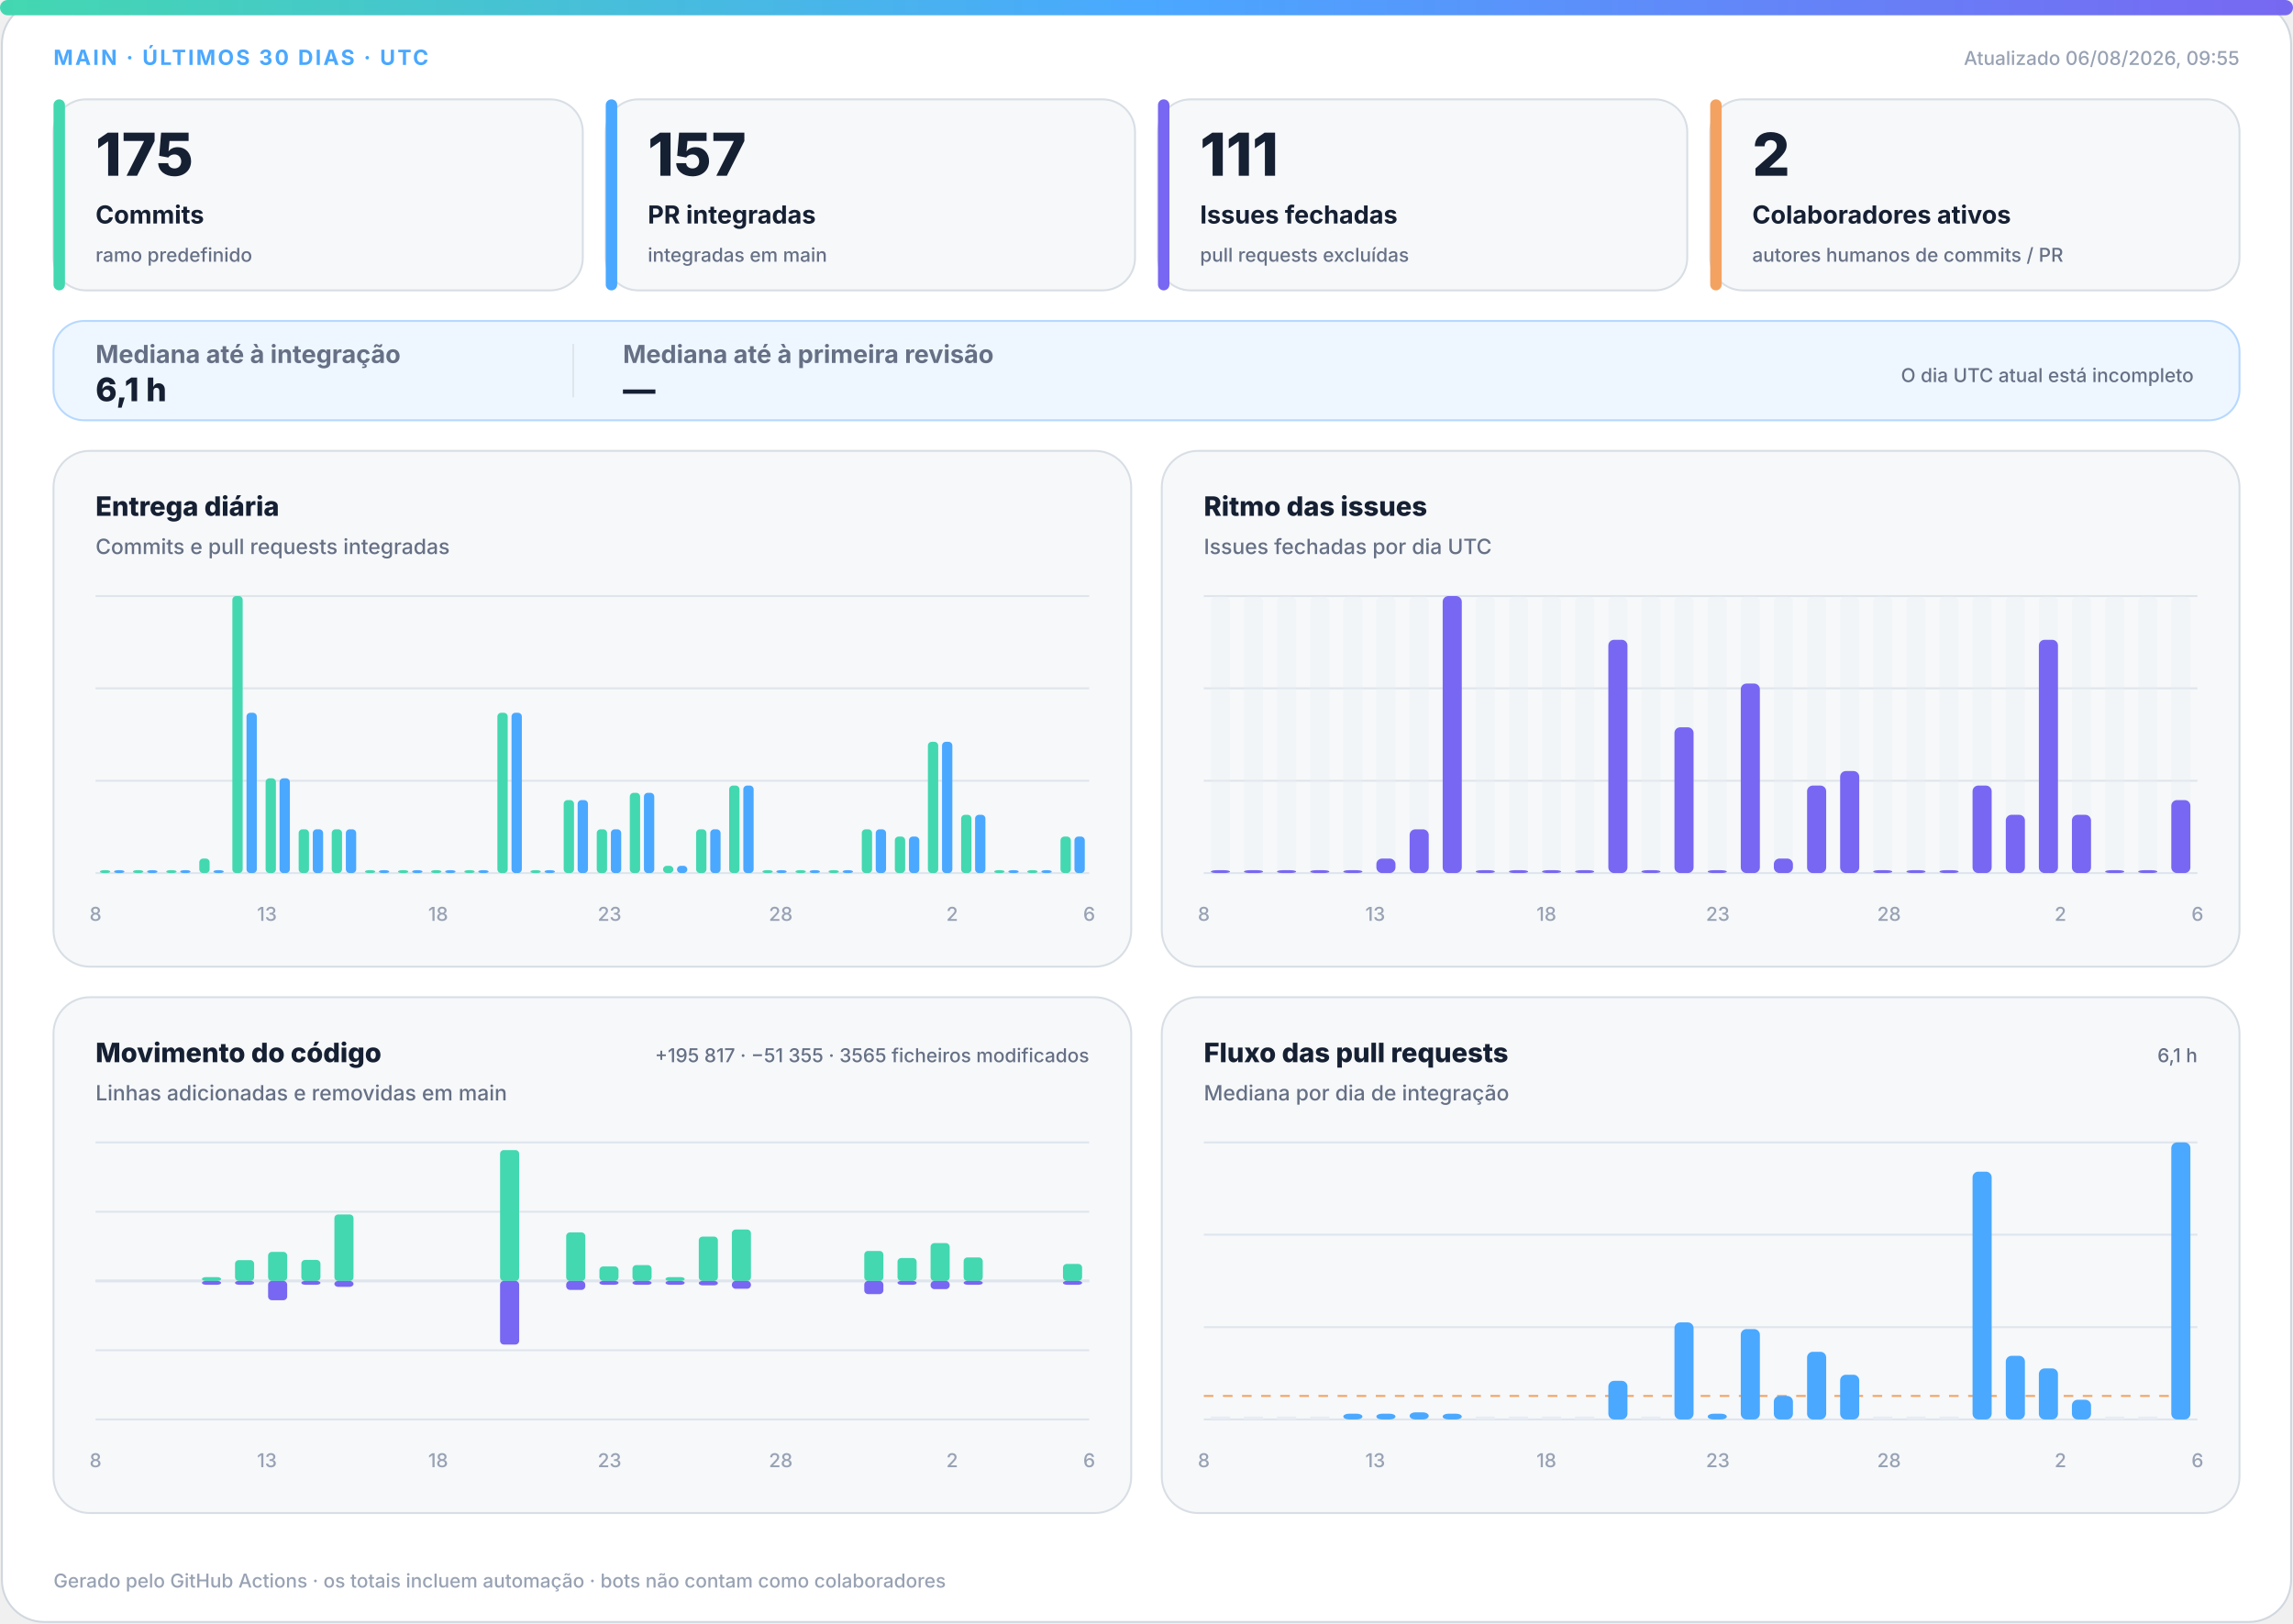
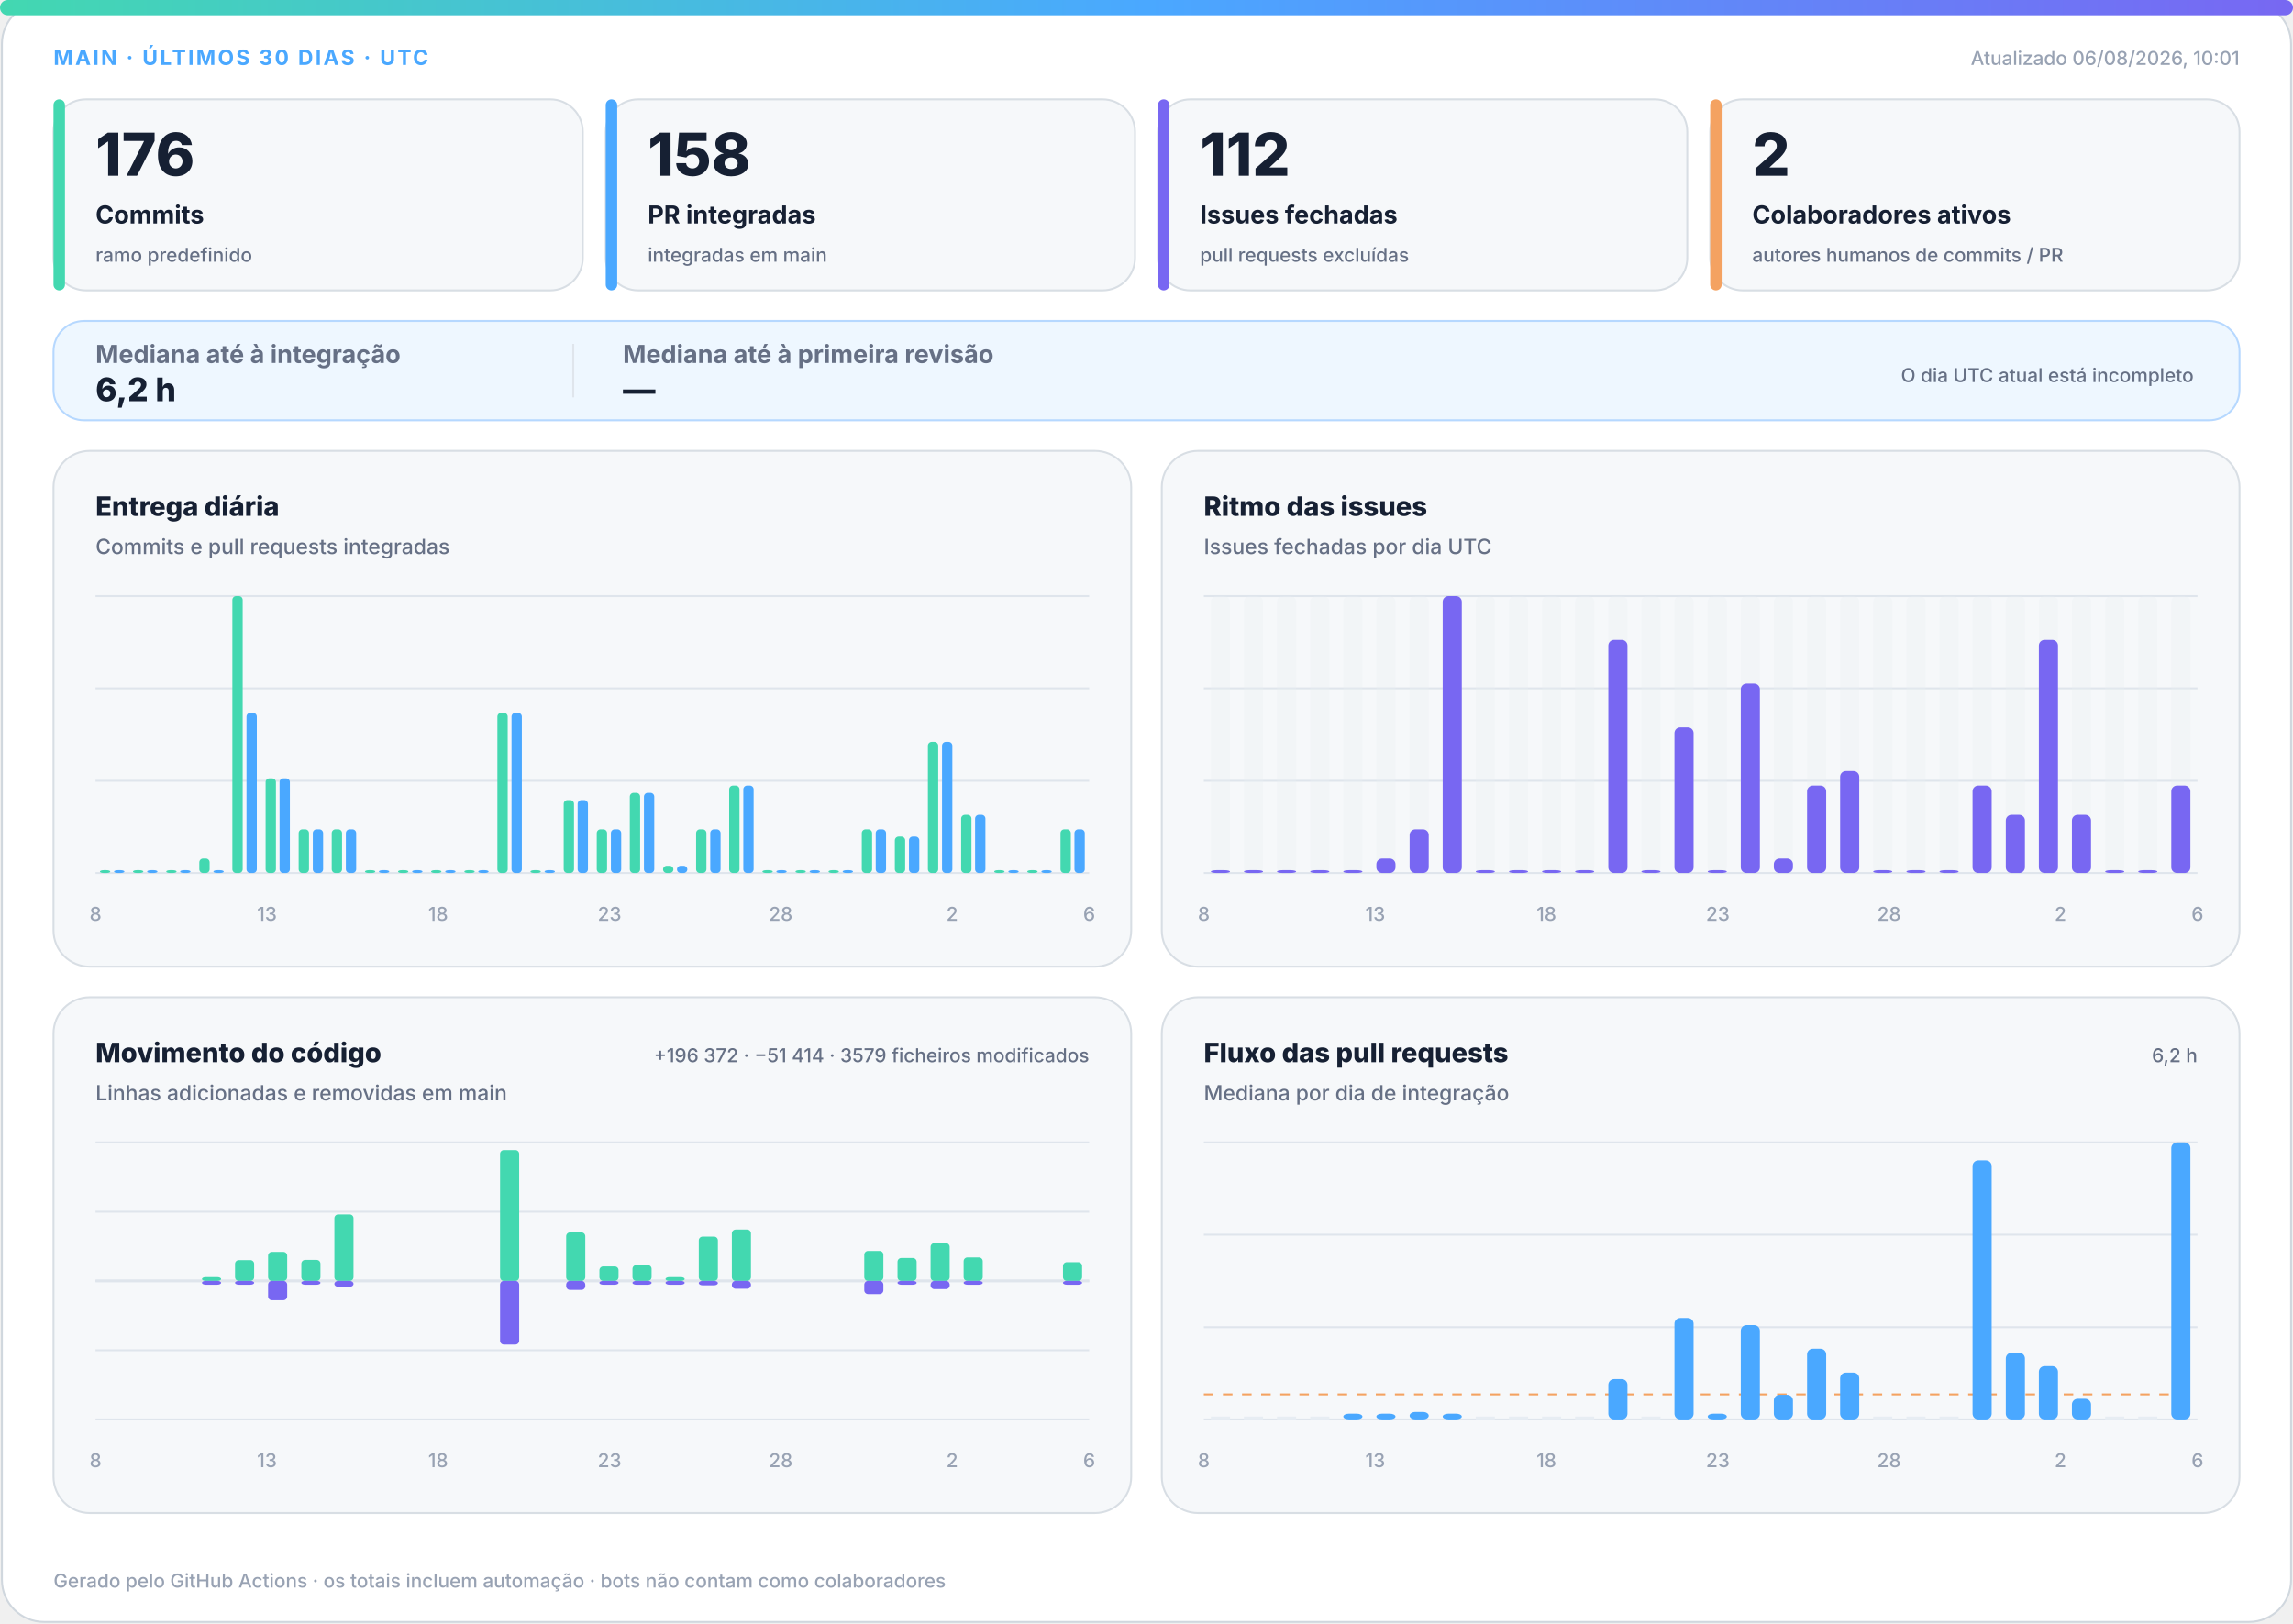
<svg xmlns="http://www.w3.org/2000/svg" width="1200" height="850" viewBox="0 0 1200 850" role="img" aria-labelledby="title desc">
  <defs>
    <linearGradient id="accent" x1="0" y1="0" x2="1" y2="0">
      <stop offset="0%" stop-color="#43d8b0" />
      <stop offset="50%" stop-color="#4aa8ff" />
      <stop offset="100%" stop-color="#7867f2" />
    </linearGradient>
    <linearGradient id="soft" x1="0" y1="0" x2="1" y2="1">
      <stop offset="0%" stop-color="#43d8b0" stop-opacity=".18" />
      <stop offset="100%" stop-color="#7867f2" stop-opacity=".12" />
    </linearGradient>
  </defs>
  <style>
.bg{fill:#fff;stroke:#d0d7de}.surface{fill:#f6f8fa;stroke:#d8dee4}.strong{fill:#eef7ff;stroke:#b6d8ff}.ink{fill:#162033}.muted{fill:#667085}.faint{fill:#98a2b3}.grid{stroke:#dfe5ec}.track{fill:#e7edf3}
.meta{font:750 11px -apple-system,BlinkMacSystemFont,"Segoe UI",sans-serif;letter-spacing:1.1px}.value{font:820 31px -apple-system,BlinkMacSystemFont,"Segoe UI",sans-serif}.label{font:720 13px -apple-system,BlinkMacSystemFont,"Segoe UI",sans-serif}.scope{font:520 10px -apple-system,BlinkMacSystemFont,"Segoe UI",sans-serif}.chart-title{font:760 14px -apple-system,BlinkMacSystemFont,"Segoe UI",sans-serif}.chart-subtitle{font:520 11px -apple-system,BlinkMacSystemFont,"Segoe UI",sans-serif}.small{font:540 10px -apple-system,BlinkMacSystemFont,"Segoe UI",sans-serif}.flow-value{font:780 17px -apple-system,BlinkMacSystemFont,"Segoe UI",sans-serif}
@media(prefers-color-scheme:dark){.bg{fill:#0d1117;stroke:#30363d}.surface{fill:#161b22;stroke:#30363d}.strong{fill:#10263a;stroke:#244d70}.ink{fill:#f0f6fc}.muted{fill:#a7b0bc}.faint{fill:#7d8590}.grid{stroke:#30363d}.track{fill:#27313d}}
</style>
  <rect class="bg" x="1" y="1" width="1198" height="848" rx="22" />
  <rect x="0" y="0" width="1200" height="8" rx="4" fill="url(#accent)" />
  <text class="meta" x="28" y="34" fill="#4aa8ff">MAIN · ÚLTIMOS 30 DIAS · UTC</text>
-   <text class="small faint" x="1172" y="34" text-anchor="end">Atualizado 06/08/2026, 09:55</text>
+   <text class="small faint" x="1172" y="34" text-anchor="end">Atualizado 06/08/2026, 10:01</text>
  <g>
    <rect class="surface" x="28" y="52" width="277" height="100" rx="17" />
    <rect x="28" y="52" width="6" height="100" rx="3" fill="#43d8b0" />
-     <text class="value ink" x="50" y="92" style="font-size:31px">175</text>
+     <text class="value ink" x="50" y="92" style="font-size:31px">176</text>
    <text class="label ink" x="50" y="117" style="font-size:13px">Commits</text>
    <text class="scope muted" x="50" y="137" style="font-size:10px">ramo predefinido</text>
  </g>
  <g>
    <rect class="surface" x="317" y="52" width="277" height="100" rx="17" />
    <rect x="317" y="52" width="6" height="100" rx="3" fill="#4aa8ff" />
-     <text class="value ink" x="339" y="92" style="font-size:31px">157</text>
+     <text class="value ink" x="339" y="92" style="font-size:31px">158</text>
    <text class="label ink" x="339" y="117" style="font-size:13px">PR integradas</text>
    <text class="scope muted" x="339" y="137" style="font-size:10px">integradas em main</text>
  </g>
  <g>
    <rect class="surface" x="606" y="52" width="277" height="100" rx="17" />
    <rect x="606" y="52" width="6" height="100" rx="3" fill="#7867f2" />
-     <text class="value ink" x="628" y="92" style="font-size:31px">111</text>
+     <text class="value ink" x="628" y="92" style="font-size:31px">112</text>
    <text class="label ink" x="628" y="117" style="font-size:13px">Issues fechadas</text>
    <text class="scope muted" x="628" y="137" style="font-size:10px">pull requests excluídas</text>
  </g>
  <g>
    <rect class="surface" x="895" y="52" width="277" height="100" rx="17" />
    <rect x="895" y="52" width="6" height="100" rx="3" fill="#f4a261" />
    <text class="value ink" x="917" y="92" style="font-size:31px">2</text>
    <text class="label ink" x="917" y="117" style="font-size:13px">Colaboradores ativos</text>
    <text class="scope muted" x="917" y="137" style="font-size:10px">autores humanos de commits / PR</text>
  </g>
  <g>
    <rect class="strong" x="28" y="168" width="1144" height="52" rx="16" fill="url(#soft)" />
    <text class="label muted" x="50" y="190">Mediana até à integração</text>
-     <text class="flow-value ink" x="50" y="210">6,1 h</text>
+     <text class="flow-value ink" x="50" y="210">6,2 h</text>
    <line class="grid" x1="300" y1="180" x2="300" y2="208" />
    <text class="label muted" x="326" y="190">Mediana até à primeira revisão</text>
    <text class="flow-value ink" x="326" y="210">—</text>
    <text class="scope muted" x="1148" y="200" text-anchor="end">O dia UTC atual está incompleto</text>
  </g>
  <g>
    <rect class="surface" x="28" y="236" width="564" height="270" rx="19" />
    <text class="chart-title ink" x="50" y="270">Entrega diária</text>
    <text class="chart-subtitle muted" x="50" y="290">Commits e pull requests integradas</text>
    <line class="grid" x1="50" y1="312.0" x2="570" y2="312.0" />
    <line class="grid" x1="50" y1="360.3" x2="570" y2="360.3" />
    <line class="grid" x1="50" y1="408.7" x2="570" y2="408.7" />
    <line class="grid" x1="50" y1="457.0" x2="570" y2="457.0" />
    <rect x="52.3" y="455.5" width="5.4" height="1.5" rx="2" fill="#43d8b0" />
    <rect x="59.7" y="455.5" width="5.4" height="1.5" rx="2" fill="#4aa8ff" />
    <rect x="69.6" y="455.5" width="5.4" height="1.5" rx="2" fill="#43d8b0" />
    <rect x="77.0" y="455.5" width="5.4" height="1.5" rx="2" fill="#4aa8ff" />
    <rect x="87.0" y="455.5" width="5.4" height="1.5" rx="2" fill="#43d8b0" />
    <rect x="94.3" y="455.5" width="5.4" height="1.5" rx="2" fill="#4aa8ff" />
    <rect x="104.3" y="449.4" width="5.4" height="7.6" rx="2" fill="#43d8b0" />
    <rect x="111.7" y="455.5" width="5.4" height="1.5" rx="2" fill="#4aa8ff" />
    <rect x="121.6" y="312.0" width="5.4" height="145.0" rx="2" fill="#43d8b0" />
    <rect x="129.0" y="373.1" width="5.4" height="83.9" rx="2" fill="#4aa8ff" />
    <rect x="139.0" y="407.4" width="5.4" height="49.6" rx="2" fill="#43d8b0" />
    <rect x="146.3" y="407.4" width="5.4" height="49.6" rx="2" fill="#4aa8ff" />
    <rect x="156.3" y="434.1" width="5.4" height="22.9" rx="2" fill="#43d8b0" />
    <rect x="163.7" y="434.1" width="5.4" height="22.9" rx="2" fill="#4aa8ff" />
    <rect x="173.6" y="434.1" width="5.4" height="22.9" rx="2" fill="#43d8b0" />
    <rect x="181.0" y="434.1" width="5.4" height="22.9" rx="2" fill="#4aa8ff" />
    <rect x="191.0" y="455.5" width="5.4" height="1.5" rx="2" fill="#43d8b0" />
    <rect x="198.3" y="455.5" width="5.4" height="1.5" rx="2" fill="#4aa8ff" />
    <rect x="208.3" y="455.5" width="5.4" height="1.5" rx="2" fill="#43d8b0" />
    <rect x="215.7" y="455.5" width="5.4" height="1.5" rx="2" fill="#4aa8ff" />
    <rect x="225.6" y="455.5" width="5.4" height="1.5" rx="2" fill="#43d8b0" />
    <rect x="233.0" y="455.5" width="5.4" height="1.5" rx="2" fill="#4aa8ff" />
    <rect x="243.0" y="455.5" width="5.4" height="1.5" rx="2" fill="#43d8b0" />
    <rect x="250.3" y="455.5" width="5.4" height="1.5" rx="2" fill="#4aa8ff" />
    <rect x="260.3" y="373.1" width="5.4" height="83.9" rx="2" fill="#43d8b0" />
    <rect x="267.7" y="373.1" width="5.4" height="83.9" rx="2" fill="#4aa8ff" />
    <rect x="277.6" y="455.5" width="5.4" height="1.5" rx="2" fill="#43d8b0" />
    <rect x="285.0" y="455.5" width="5.4" height="1.5" rx="2" fill="#4aa8ff" />
    <rect x="295.0" y="418.8" width="5.4" height="38.2" rx="2" fill="#43d8b0" />
    <rect x="302.3" y="418.8" width="5.4" height="38.2" rx="2" fill="#4aa8ff" />
    <rect x="312.3" y="434.1" width="5.4" height="22.9" rx="2" fill="#43d8b0" />
    <rect x="319.7" y="434.1" width="5.4" height="22.9" rx="2" fill="#4aa8ff" />
    <rect x="329.6" y="415.0" width="5.4" height="42.0" rx="2" fill="#43d8b0" />
    <rect x="337.0" y="415.0" width="5.4" height="42.0" rx="2" fill="#4aa8ff" />
    <rect x="347.0" y="453.2" width="5.4" height="3.8" rx="2" fill="#43d8b0" />
    <rect x="354.3" y="453.2" width="5.4" height="3.8" rx="2" fill="#4aa8ff" />
    <rect x="364.3" y="434.1" width="5.4" height="22.9" rx="2" fill="#43d8b0" />
    <rect x="371.7" y="434.1" width="5.4" height="22.9" rx="2" fill="#4aa8ff" />
    <rect x="381.6" y="411.2" width="5.4" height="45.8" rx="2" fill="#43d8b0" />
    <rect x="389.0" y="411.2" width="5.4" height="45.8" rx="2" fill="#4aa8ff" />
    <rect x="399.0" y="455.5" width="5.4" height="1.5" rx="2" fill="#43d8b0" />
    <rect x="406.3" y="455.5" width="5.4" height="1.5" rx="2" fill="#4aa8ff" />
    <rect x="416.3" y="455.5" width="5.4" height="1.5" rx="2" fill="#43d8b0" />
    <rect x="423.7" y="455.5" width="5.4" height="1.5" rx="2" fill="#4aa8ff" />
    <rect x="433.6" y="455.5" width="5.4" height="1.5" rx="2" fill="#43d8b0" />
    <rect x="441.0" y="455.5" width="5.4" height="1.5" rx="2" fill="#4aa8ff" />
    <rect x="451.0" y="434.1" width="5.4" height="22.9" rx="2" fill="#43d8b0" />
    <rect x="458.3" y="434.1" width="5.4" height="22.9" rx="2" fill="#4aa8ff" />
    <rect x="468.3" y="437.9" width="5.4" height="19.1" rx="2" fill="#43d8b0" />
    <rect x="475.7" y="437.9" width="5.4" height="19.1" rx="2" fill="#4aa8ff" />
    <rect x="485.6" y="388.3" width="5.4" height="68.7" rx="2" fill="#43d8b0" />
    <rect x="493.0" y="388.3" width="5.4" height="68.7" rx="2" fill="#4aa8ff" />
    <rect x="503.0" y="426.5" width="5.4" height="30.5" rx="2" fill="#43d8b0" />
    <rect x="510.3" y="426.5" width="5.4" height="30.5" rx="2" fill="#4aa8ff" />
    <rect x="520.3" y="455.5" width="5.4" height="1.5" rx="2" fill="#43d8b0" />
    <rect x="527.7" y="455.5" width="5.4" height="1.5" rx="2" fill="#4aa8ff" />
    <rect x="537.6" y="455.5" width="5.4" height="1.5" rx="2" fill="#43d8b0" />
    <rect x="545.0" y="455.5" width="5.4" height="1.5" rx="2" fill="#4aa8ff" />
-     <rect x="555.0" y="437.9" width="5.4" height="19.1" rx="2" fill="#43d8b0" />
-     <rect x="562.3" y="437.9" width="5.4" height="19.1" rx="2" fill="#4aa8ff" />
+     <rect x="555.0" y="434.1" width="5.4" height="22.9" rx="2" fill="#43d8b0" />
+     <rect x="562.3" y="434.1" width="5.4" height="22.9" rx="2" fill="#4aa8ff" />
    <text class="small faint" x="50.0" y="482" text-anchor="middle">8</text>
    <text class="small faint" x="139.7" y="482" text-anchor="middle">13</text>
    <text class="small faint" x="229.3" y="482" text-anchor="middle">18</text>
    <text class="small faint" x="319.0" y="482" text-anchor="middle">23</text>
    <text class="small faint" x="408.6" y="482" text-anchor="middle">28</text>
    <text class="small faint" x="498.3" y="482" text-anchor="middle">2</text>
    <text class="small faint" x="570.0" y="482" text-anchor="middle">6</text>
  </g>
  <g>
    <rect class="surface" x="608" y="236" width="564" height="270" rx="19" />
    <text class="chart-title ink" x="630" y="270">Ritmo das issues</text>
    <text class="chart-subtitle muted" x="630" y="290">Issues fechadas por dia UTC</text>
    <line class="grid" x1="630" y1="312.0" x2="1150" y2="312.0" />
    <line class="grid" x1="630" y1="360.3" x2="1150" y2="360.3" />
    <line class="grid" x1="630" y1="408.7" x2="1150" y2="408.7" />
    <line class="grid" x1="630" y1="457.0" x2="1150" y2="457.0" />
    <g>
      <rect class="track" x="633.7" y="312" width="10.0" height="145" rx="3" opacity=".3" />
      <rect x="633.7" y="455.5" width="10.0" height="1.5" rx="3" fill="#7867f2" />
    </g>
    <g>
      <rect class="track" x="651.0" y="312" width="10.0" height="145" rx="3" opacity=".3" />
      <rect x="651.0" y="455.5" width="10.0" height="1.5" rx="3" fill="#7867f2" />
    </g>
    <g>
      <rect class="track" x="668.3" y="312" width="10.0" height="145" rx="3" opacity=".3" />
      <rect x="668.3" y="455.5" width="10.0" height="1.5" rx="3" fill="#7867f2" />
    </g>
    <g>
      <rect class="track" x="685.7" y="312" width="10.0" height="145" rx="3" opacity=".3" />
      <rect x="685.7" y="455.5" width="10.0" height="1.5" rx="3" fill="#7867f2" />
    </g>
    <g>
      <rect class="track" x="703.0" y="312" width="10.0" height="145" rx="3" opacity=".3" />
      <rect x="703.0" y="455.5" width="10.0" height="1.5" rx="3" fill="#7867f2" />
    </g>
    <g>
      <rect class="track" x="720.3" y="312" width="10.0" height="145" rx="3" opacity=".3" />
      <rect x="720.3" y="449.4" width="10.0" height="7.6" rx="3" fill="#7867f2" />
    </g>
    <g>
      <rect class="track" x="737.7" y="312" width="10.0" height="145" rx="3" opacity=".3" />
      <rect x="737.7" y="434.1" width="10.0" height="22.9" rx="3" fill="#7867f2" />
    </g>
    <g>
      <rect class="track" x="755.0" y="312" width="10.0" height="145" rx="3" opacity=".3" />
      <rect x="755.0" y="312.0" width="10.0" height="145.0" rx="3" fill="#7867f2" />
    </g>
    <g>
      <rect class="track" x="772.3" y="312" width="10.0" height="145" rx="3" opacity=".3" />
      <rect x="772.3" y="455.5" width="10.0" height="1.5" rx="3" fill="#7867f2" />
    </g>
    <g>
      <rect class="track" x="789.7" y="312" width="10.0" height="145" rx="3" opacity=".3" />
      <rect x="789.7" y="455.5" width="10.0" height="1.5" rx="3" fill="#7867f2" />
    </g>
    <g>
      <rect class="track" x="807.0" y="312" width="10.0" height="145" rx="3" opacity=".3" />
      <rect x="807.0" y="455.5" width="10.0" height="1.5" rx="3" fill="#7867f2" />
    </g>
    <g>
      <rect class="track" x="824.3" y="312" width="10.0" height="145" rx="3" opacity=".3" />
      <rect x="824.3" y="455.5" width="10.0" height="1.5" rx="3" fill="#7867f2" />
    </g>
    <g>
      <rect class="track" x="841.7" y="312" width="10.0" height="145" rx="3" opacity=".3" />
      <rect x="841.7" y="334.9" width="10.0" height="122.1" rx="3" fill="#7867f2" />
    </g>
    <g>
      <rect class="track" x="859.0" y="312" width="10.0" height="145" rx="3" opacity=".3" />
      <rect x="859.0" y="455.5" width="10.0" height="1.5" rx="3" fill="#7867f2" />
    </g>
    <g>
      <rect class="track" x="876.3" y="312" width="10.0" height="145" rx="3" opacity=".3" />
      <rect x="876.3" y="380.7" width="10.0" height="76.3" rx="3" fill="#7867f2" />
    </g>
    <g>
      <rect class="track" x="893.7" y="312" width="10.0" height="145" rx="3" opacity=".3" />
      <rect x="893.7" y="455.5" width="10.0" height="1.5" rx="3" fill="#7867f2" />
    </g>
    <g>
      <rect class="track" x="911.0" y="312" width="10.0" height="145" rx="3" opacity=".3" />
      <rect x="911.0" y="357.8" width="10.0" height="99.2" rx="3" fill="#7867f2" />
    </g>
    <g>
      <rect class="track" x="928.3" y="312" width="10.0" height="145" rx="3" opacity=".3" />
      <rect x="928.3" y="449.4" width="10.0" height="7.6" rx="3" fill="#7867f2" />
    </g>
    <g>
      <rect class="track" x="945.7" y="312" width="10.0" height="145" rx="3" opacity=".3" />
      <rect x="945.7" y="411.2" width="10.0" height="45.8" rx="3" fill="#7867f2" />
    </g>
    <g>
      <rect class="track" x="963.0" y="312" width="10.0" height="145" rx="3" opacity=".3" />
      <rect x="963.0" y="403.6" width="10.0" height="53.4" rx="3" fill="#7867f2" />
    </g>
    <g>
      <rect class="track" x="980.3" y="312" width="10.0" height="145" rx="3" opacity=".3" />
      <rect x="980.3" y="455.5" width="10.0" height="1.5" rx="3" fill="#7867f2" />
    </g>
    <g>
      <rect class="track" x="997.7" y="312" width="10.0" height="145" rx="3" opacity=".3" />
      <rect x="997.7" y="455.5" width="10.0" height="1.5" rx="3" fill="#7867f2" />
    </g>
    <g>
      <rect class="track" x="1015.0" y="312" width="10.0" height="145" rx="3" opacity=".3" />
      <rect x="1015.0" y="455.5" width="10.0" height="1.5" rx="3" fill="#7867f2" />
    </g>
    <g>
      <rect class="track" x="1032.3" y="312" width="10.0" height="145" rx="3" opacity=".3" />
      <rect x="1032.3" y="411.2" width="10.0" height="45.8" rx="3" fill="#7867f2" />
    </g>
    <g>
      <rect class="track" x="1049.7" y="312" width="10.0" height="145" rx="3" opacity=".3" />
      <rect x="1049.7" y="426.5" width="10.0" height="30.5" rx="3" fill="#7867f2" />
    </g>
    <g>
      <rect class="track" x="1067.0" y="312" width="10.0" height="145" rx="3" opacity=".3" />
      <rect x="1067.0" y="334.9" width="10.0" height="122.1" rx="3" fill="#7867f2" />
    </g>
    <g>
      <rect class="track" x="1084.3" y="312" width="10.0" height="145" rx="3" opacity=".3" />
      <rect x="1084.3" y="426.5" width="10.0" height="30.5" rx="3" fill="#7867f2" />
    </g>
    <g>
      <rect class="track" x="1101.7" y="312" width="10.0" height="145" rx="3" opacity=".3" />
      <rect x="1101.7" y="455.5" width="10.0" height="1.5" rx="3" fill="#7867f2" />
    </g>
    <g>
      <rect class="track" x="1119.0" y="312" width="10.0" height="145" rx="3" opacity=".3" />
      <rect x="1119.0" y="455.5" width="10.0" height="1.5" rx="3" fill="#7867f2" />
    </g>
    <g>
      <rect class="track" x="1136.3" y="312" width="10.0" height="145" rx="3" opacity=".3" />
-       <rect x="1136.3" y="418.8" width="10.0" height="38.2" rx="3" fill="#7867f2" />
+       <rect x="1136.3" y="411.2" width="10.0" height="45.8" rx="3" fill="#7867f2" />
    </g>
    <text class="small faint" x="630.0" y="482" text-anchor="middle">8</text>
    <text class="small faint" x="719.7" y="482" text-anchor="middle">13</text>
    <text class="small faint" x="809.3" y="482" text-anchor="middle">18</text>
    <text class="small faint" x="899.0" y="482" text-anchor="middle">23</text>
    <text class="small faint" x="988.6" y="482" text-anchor="middle">28</text>
    <text class="small faint" x="1078.3" y="482" text-anchor="middle">2</text>
    <text class="small faint" x="1150.0" y="482" text-anchor="middle">6</text>
  </g>
  <g>
    <rect class="surface" x="28" y="522" width="564" height="270" rx="19" />
    <text class="chart-title ink" x="50" y="556">Movimento do código</text>
    <text class="chart-subtitle muted" x="50" y="576">Linhas adicionadas e removidas em main</text>
-     <text class="small muted" x="570" y="556" text-anchor="end">+195 817 · −51 355 · 3565 ficheiros modificados</text>
+     <text class="small muted" x="570" y="556" text-anchor="end">+196 372 · −51 414 · 3579 ficheiros modificados</text>
    <line class="grid" x1="50" y1="598.0" x2="570" y2="598.0" />
    <line class="grid" x1="50" y1="634.3" x2="570" y2="634.3" />
    <line class="grid" x1="50" y1="670.5" x2="570" y2="670.5" />
    <line class="grid" x1="50" y1="706.8" x2="570" y2="706.8" />
    <line class="grid" x1="50" y1="743.0" x2="570" y2="743.0" />
    <line class="grid" x1="50" y1="670.5" x2="570" y2="670.5" stroke-width="1.5" />
    <rect x="53.7" y="670.5" width="10.0" height="0.0" rx="2" fill="#43d8b0" />
    <rect x="53.7" y="670.5" width="10.0" height="0.0" rx="2" fill="#7867f2" />
    <rect x="71.0" y="670.5" width="10.0" height="0.0" rx="2" fill="#43d8b0" />
    <rect x="71.0" y="670.5" width="10.0" height="0.0" rx="2" fill="#7867f2" />
    <rect x="88.3" y="670.5" width="10.0" height="0.0" rx="2" fill="#43d8b0" />
    <rect x="88.3" y="670.5" width="10.0" height="0.0" rx="2" fill="#7867f2" />
    <rect x="105.7" y="668.5" width="10.0" height="2.0" rx="2" fill="#43d8b0" />
    <rect x="105.7" y="670.5" width="10.0" height="2.0" rx="2" fill="#7867f2" />
    <rect x="123.0" y="659.6" width="10.0" height="10.9" rx="2" fill="#43d8b0" />
    <rect x="123.0" y="670.5" width="10.0" height="2.0" rx="2" fill="#7867f2" />
    <rect x="140.3" y="655.3" width="10.0" height="15.2" rx="2" fill="#43d8b0" />
    <rect x="140.3" y="670.5" width="10.0" height="10.1" rx="2" fill="#7867f2" />
    <rect x="157.7" y="659.5" width="10.0" height="11.0" rx="2" fill="#43d8b0" />
    <rect x="157.7" y="670.5" width="10.0" height="2.0" rx="2" fill="#7867f2" />
    <rect x="175.0" y="635.7" width="10.0" height="34.8" rx="2" fill="#43d8b0" />
    <rect x="175.0" y="670.5" width="10.0" height="3.1" rx="2" fill="#7867f2" />
    <rect x="192.3" y="670.5" width="10.0" height="0.0" rx="2" fill="#43d8b0" />
    <rect x="192.3" y="670.5" width="10.0" height="0.0" rx="2" fill="#7867f2" />
    <rect x="209.7" y="670.5" width="10.0" height="0.0" rx="2" fill="#43d8b0" />
    <rect x="209.7" y="670.5" width="10.0" height="0.0" rx="2" fill="#7867f2" />
    <rect x="227.0" y="670.5" width="10.0" height="0.0" rx="2" fill="#43d8b0" />
    <rect x="227.0" y="670.5" width="10.0" height="0.0" rx="2" fill="#7867f2" />
    <rect x="244.3" y="670.5" width="10.0" height="0.0" rx="2" fill="#43d8b0" />
    <rect x="244.3" y="670.5" width="10.0" height="0.0" rx="2" fill="#7867f2" />
    <rect x="261.7" y="602.0" width="10.0" height="68.5" rx="2" fill="#43d8b0" />
    <rect x="261.7" y="670.5" width="10.0" height="33.3" rx="2" fill="#7867f2" />
    <rect x="279.0" y="670.5" width="10.0" height="0.0" rx="2" fill="#43d8b0" />
    <rect x="279.0" y="670.5" width="10.0" height="0.0" rx="2" fill="#7867f2" />
    <rect x="296.3" y="645.1" width="10.0" height="25.4" rx="2" fill="#43d8b0" />
    <rect x="296.3" y="670.5" width="10.0" height="4.7" rx="2" fill="#7867f2" />
    <rect x="313.7" y="662.9" width="10.0" height="7.6" rx="2" fill="#43d8b0" />
    <rect x="313.7" y="670.5" width="10.0" height="2.0" rx="2" fill="#7867f2" />
    <rect x="331.0" y="662.2" width="10.0" height="8.3" rx="2" fill="#43d8b0" />
    <rect x="331.0" y="670.5" width="10.0" height="2.0" rx="2" fill="#7867f2" />
    <rect x="348.3" y="668.5" width="10.0" height="2.0" rx="2" fill="#43d8b0" />
    <rect x="348.3" y="670.5" width="10.0" height="2.0" rx="2" fill="#7867f2" />
    <rect x="365.7" y="647.3" width="10.0" height="23.2" rx="2" fill="#43d8b0" />
    <rect x="365.7" y="670.5" width="10.0" height="2.3" rx="2" fill="#7867f2" />
    <rect x="383.0" y="643.6" width="10.0" height="26.9" rx="2" fill="#43d8b0" />
    <rect x="383.0" y="670.5" width="10.0" height="4.1" rx="2" fill="#7867f2" />
    <rect x="400.3" y="670.5" width="10.0" height="0.0" rx="2" fill="#43d8b0" />
    <rect x="400.3" y="670.5" width="10.0" height="0.0" rx="2" fill="#7867f2" />
    <rect x="417.7" y="670.5" width="10.0" height="0.0" rx="2" fill="#43d8b0" />
    <rect x="417.7" y="670.5" width="10.0" height="0.0" rx="2" fill="#7867f2" />
    <rect x="435.0" y="670.5" width="10.0" height="0.0" rx="2" fill="#43d8b0" />
    <rect x="435.0" y="670.5" width="10.0" height="0.0" rx="2" fill="#7867f2" />
    <rect x="452.3" y="654.8" width="10.0" height="15.7" rx="2" fill="#43d8b0" />
    <rect x="452.3" y="670.5" width="10.0" height="6.9" rx="2" fill="#7867f2" />
    <rect x="469.7" y="658.5" width="10.0" height="12.0" rx="2" fill="#43d8b0" />
    <rect x="469.7" y="670.5" width="10.0" height="2.0" rx="2" fill="#7867f2" />
    <rect x="487.0" y="650.7" width="10.0" height="19.8" rx="2" fill="#43d8b0" />
    <rect x="487.0" y="670.5" width="10.0" height="4.3" rx="2" fill="#7867f2" />
    <rect x="504.3" y="658.2" width="10.0" height="12.3" rx="2" fill="#43d8b0" />
    <rect x="504.3" y="670.5" width="10.0" height="2.0" rx="2" fill="#7867f2" />
    <rect x="521.7" y="670.5" width="10.0" height="0.0" rx="2" fill="#43d8b0" />
    <rect x="521.7" y="670.5" width="10.0" height="0.0" rx="2" fill="#7867f2" />
    <rect x="539.0" y="670.5" width="10.0" height="0.0" rx="2" fill="#43d8b0" />
    <rect x="539.0" y="670.5" width="10.0" height="0.0" rx="2" fill="#7867f2" />
-     <rect x="556.3" y="661.6" width="10.0" height="8.9" rx="2" fill="#43d8b0" />
+     <rect x="556.3" y="660.7" width="10.0" height="9.8" rx="2" fill="#43d8b0" />
    <rect x="556.3" y="670.5" width="10.0" height="2.0" rx="2" fill="#7867f2" />
    <text class="small faint" x="50.0" y="768" text-anchor="middle">8</text>
    <text class="small faint" x="139.7" y="768" text-anchor="middle">13</text>
    <text class="small faint" x="229.3" y="768" text-anchor="middle">18</text>
    <text class="small faint" x="319.0" y="768" text-anchor="middle">23</text>
    <text class="small faint" x="408.6" y="768" text-anchor="middle">28</text>
    <text class="small faint" x="498.3" y="768" text-anchor="middle">2</text>
    <text class="small faint" x="570.0" y="768" text-anchor="middle">6</text>
  </g>
  <g>
    <rect class="surface" x="608" y="522" width="564" height="270" rx="19" />
    <text class="chart-title ink" x="630" y="556">Fluxo das pull requests</text>
    <text class="chart-subtitle muted" x="630" y="576">Mediana por dia de integração</text>
-     <text class="small muted" x="1150" y="556" text-anchor="end">6,1 h</text>
+     <text class="small muted" x="1150" y="556" text-anchor="end">6,2 h</text>
    <line class="grid" x1="630" y1="598.0" x2="1150" y2="598.0" />
    <line class="grid" x1="630" y1="646.3" x2="1150" y2="646.3" />
    <line class="grid" x1="630" y1="694.7" x2="1150" y2="694.7" />
    <line class="grid" x1="630" y1="743.0" x2="1150" y2="743.0" />
-     <line x1="630" y1="730.7" x2="1150" y2="730.7" stroke="#f4a261" stroke-dasharray="5 5" />
+     <line x1="630" y1="729.9" x2="1150" y2="729.9" stroke="#f4a261" stroke-dasharray="5 5" />
    <rect class="track" x="633.7" y="741.5" width="10.0" height="1.5" />
    <rect class="track" x="651.0" y="741.5" width="10.0" height="1.5" />
    <rect class="track" x="668.3" y="741.5" width="10.0" height="1.5" />
    <rect class="track" x="685.7" y="741.5" width="10.0" height="1.5" />
    <rect x="703.0" y="740.0" width="10.0" height="3.0" rx="3" fill="#4aa8ff" />
    <rect x="720.3" y="740.0" width="10.0" height="3.0" rx="3" fill="#4aa8ff" />
-     <rect x="737.7" y="739.3" width="10.0" height="3.7" rx="3" fill="#4aa8ff" />
+     <rect x="737.7" y="739.1" width="10.0" height="3.9" rx="3" fill="#4aa8ff" />
    <rect x="755.0" y="740.0" width="10.0" height="3.0" rx="3" fill="#4aa8ff" />
    <rect class="track" x="772.3" y="741.5" width="10.0" height="1.5" />
    <rect class="track" x="789.7" y="741.5" width="10.0" height="1.5" />
    <rect class="track" x="807.0" y="741.5" width="10.0" height="1.5" />
    <rect class="track" x="824.3" y="741.5" width="10.0" height="1.5" />
-     <rect x="841.7" y="722.8" width="10.0" height="20.2" rx="3" fill="#4aa8ff" />
+     <rect x="841.7" y="721.9" width="10.0" height="21.1" rx="3" fill="#4aa8ff" />
    <rect class="track" x="859.0" y="741.5" width="10.0" height="1.5" />
-     <rect x="876.3" y="692.2" width="10.0" height="50.8" rx="3" fill="#4aa8ff" />
+     <rect x="876.3" y="689.9" width="10.0" height="53.1" rx="3" fill="#4aa8ff" />
    <rect x="893.7" y="740.0" width="10.0" height="3.0" rx="3" fill="#4aa8ff" />
-     <rect x="911.0" y="695.7" width="10.0" height="47.3" rx="3" fill="#4aa8ff" />
-     <rect x="928.3" y="730.7" width="10.0" height="12.3" rx="3" fill="#4aa8ff" />
-     <rect x="945.7" y="707.6" width="10.0" height="35.4" rx="3" fill="#4aa8ff" />
-     <rect x="963.0" y="719.6" width="10.0" height="23.4" rx="3" fill="#4aa8ff" />
+     <rect x="911.0" y="693.6" width="10.0" height="49.4" rx="3" fill="#4aa8ff" />
+     <rect x="928.3" y="730.1" width="10.0" height="12.9" rx="3" fill="#4aa8ff" />
+     <rect x="945.7" y="706.0" width="10.0" height="37.0" rx="3" fill="#4aa8ff" />
+     <rect x="963.0" y="718.5" width="10.0" height="24.5" rx="3" fill="#4aa8ff" />
    <rect class="track" x="980.3" y="741.5" width="10.0" height="1.5" />
    <rect class="track" x="997.7" y="741.5" width="10.0" height="1.5" />
    <rect class="track" x="1015.0" y="741.5" width="10.0" height="1.5" />
-     <rect x="1032.3" y="613.3" width="10.0" height="129.7" rx="3" fill="#4aa8ff" />
-     <rect x="1049.7" y="709.7" width="10.0" height="33.3" rx="3" fill="#4aa8ff" />
-     <rect x="1067.0" y="716.3" width="10.0" height="26.7" rx="3" fill="#4aa8ff" />
-     <rect x="1084.3" y="732.7" width="10.0" height="10.3" rx="3" fill="#4aa8ff" />
+     <rect x="1032.3" y="607.4" width="10.0" height="135.6" rx="3" fill="#4aa8ff" />
+     <rect x="1049.7" y="708.1" width="10.0" height="34.9" rx="3" fill="#4aa8ff" />
+     <rect x="1067.0" y="715.1" width="10.0" height="27.9" rx="3" fill="#4aa8ff" />
+     <rect x="1084.3" y="732.2" width="10.0" height="10.8" rx="3" fill="#4aa8ff" />
    <rect class="track" x="1101.7" y="741.5" width="10.0" height="1.5" />
    <rect class="track" x="1119.0" y="741.5" width="10.0" height="1.5" />
    <rect x="1136.3" y="598.0" width="10.0" height="145.0" rx="3" fill="#4aa8ff" />
    <text class="small faint" x="630.0" y="768" text-anchor="middle">8</text>
    <text class="small faint" x="719.7" y="768" text-anchor="middle">13</text>
    <text class="small faint" x="809.3" y="768" text-anchor="middle">18</text>
    <text class="small faint" x="899.0" y="768" text-anchor="middle">23</text>
    <text class="small faint" x="988.6" y="768" text-anchor="middle">28</text>
    <text class="small faint" x="1078.3" y="768" text-anchor="middle">2</text>
    <text class="small faint" x="1150.0" y="768" text-anchor="middle">6</text>
  </g>
  <text class="small faint" x="28" y="831">Gerado pelo GitHub Actions · os totais incluem automação · bots não contam como colaboradores</text>
</svg>
